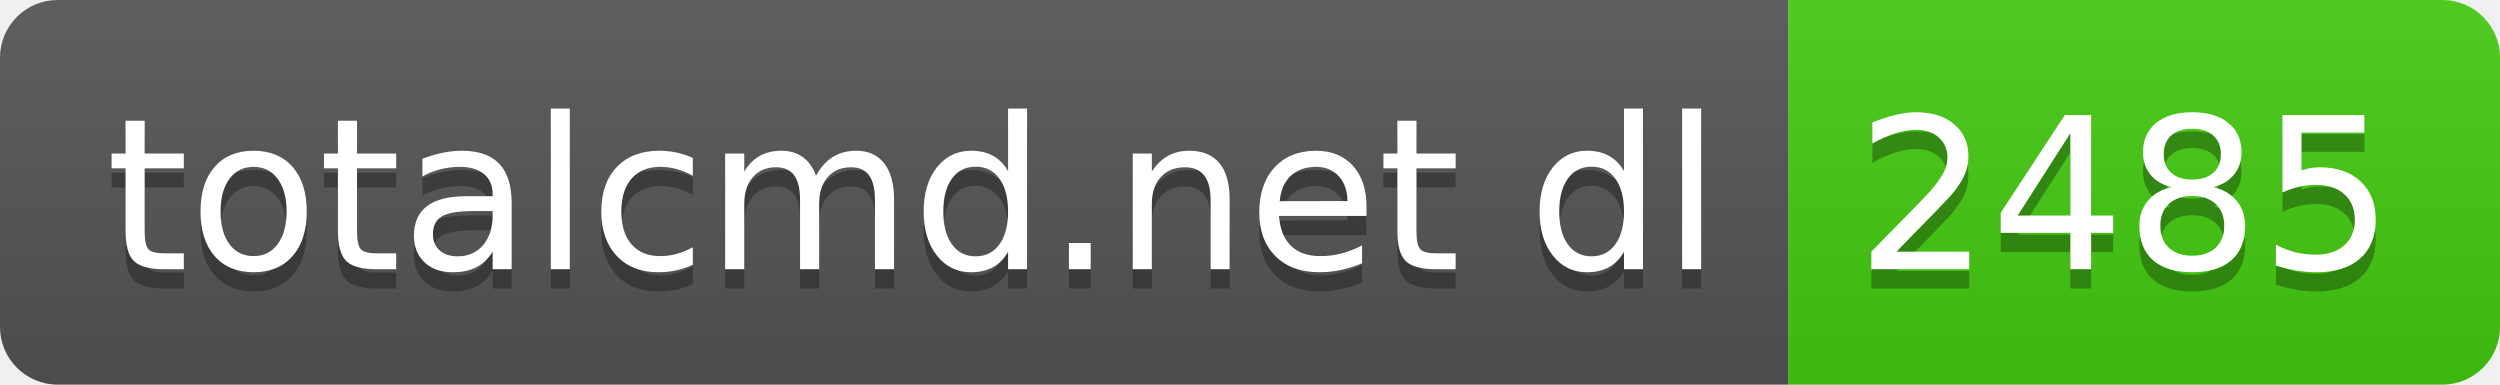
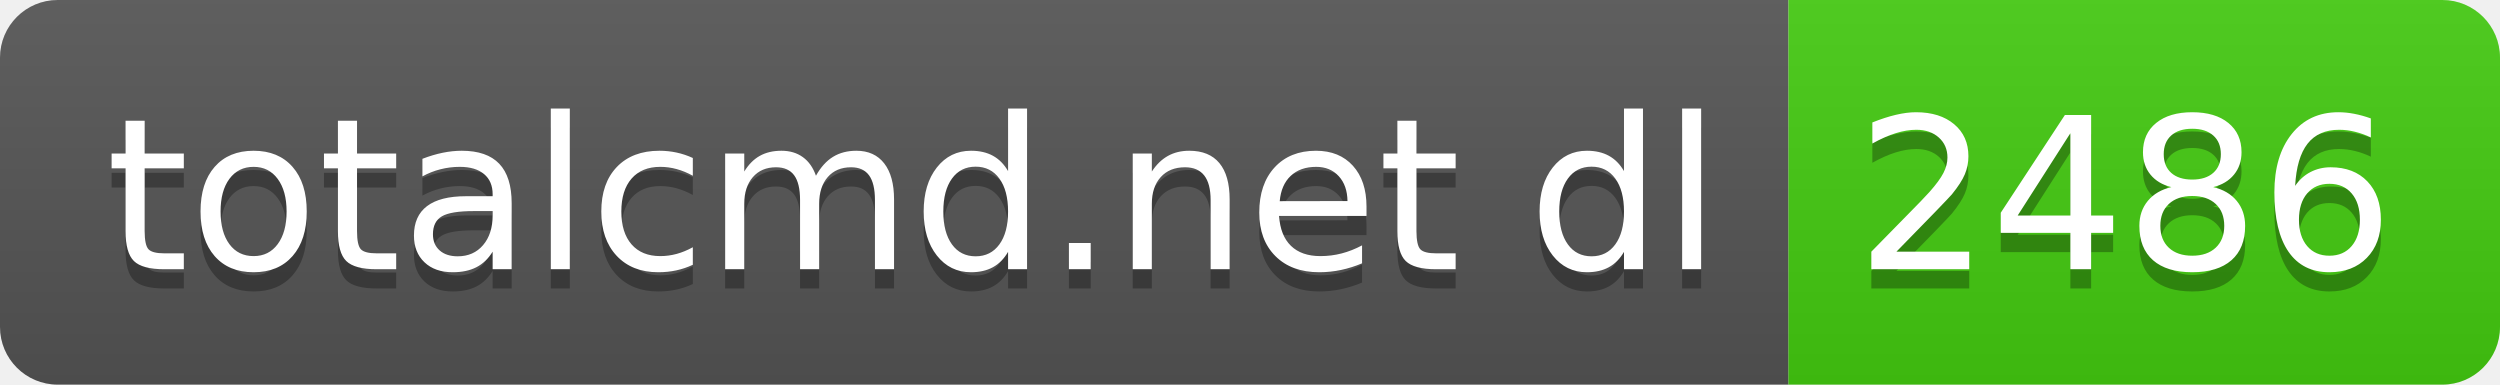
- <svg xmlns="http://www.w3.org/2000/svg" width="130" height="20" role="img" aria-label="totalcmd.net dl: 2485">
+ <svg xmlns="http://www.w3.org/2000/svg" width="130" height="20" role="img" aria-label="totalcmd.net dl: 2486">
  <linearGradient id="s" x2="0" y2="100%">
    <stop offset="0" stop-color="#bbb" stop-opacity=".1" />
    <stop offset="1" stop-opacity=".1" />
  </linearGradient>
  <clipPath id="r">
    <rect width="130" height="20" rx="3" fill="#fff" />
  </clipPath>
  <g clip-path="url(#r)">
    <rect width="93" height="20" fill="#555" />
    <rect x="93" width="37" height="20" fill="#4c1" />
    <rect width="130" height="20" fill="url(#s)" />
  </g>
  <g fill="#fff" text-anchor="middle" font-family="Verdana,Geneva,DejaVu Sans,sans-serif" text-rendering="geometricPrecision" font-size="110">
    <text aria-hidden="true" x="475" y="150" fill="#010101" fill-opacity=".3" transform="scale(.1)" textLength="830">totalcmd.net dl</text>
    <text x="475" y="140" transform="scale(.1)" fill="#fff" textLength="830">totalcmd.net dl</text>
-     <text aria-hidden="true" x="1105" y="150" fill="#010101" fill-opacity=".3" transform="scale(.1)" textLength="270">2485</text>
-     <text x="1105" y="140" transform="scale(.1)" fill="#fff" textLength="270">2485</text>
+     <text aria-hidden="true" x="1105" y="150" fill="#010101" fill-opacity=".3" transform="scale(.1)" textLength="270">2486</text>
+     <text x="1105" y="140" transform="scale(.1)" fill="#fff" textLength="270">2486</text>
  </g>
</svg>
